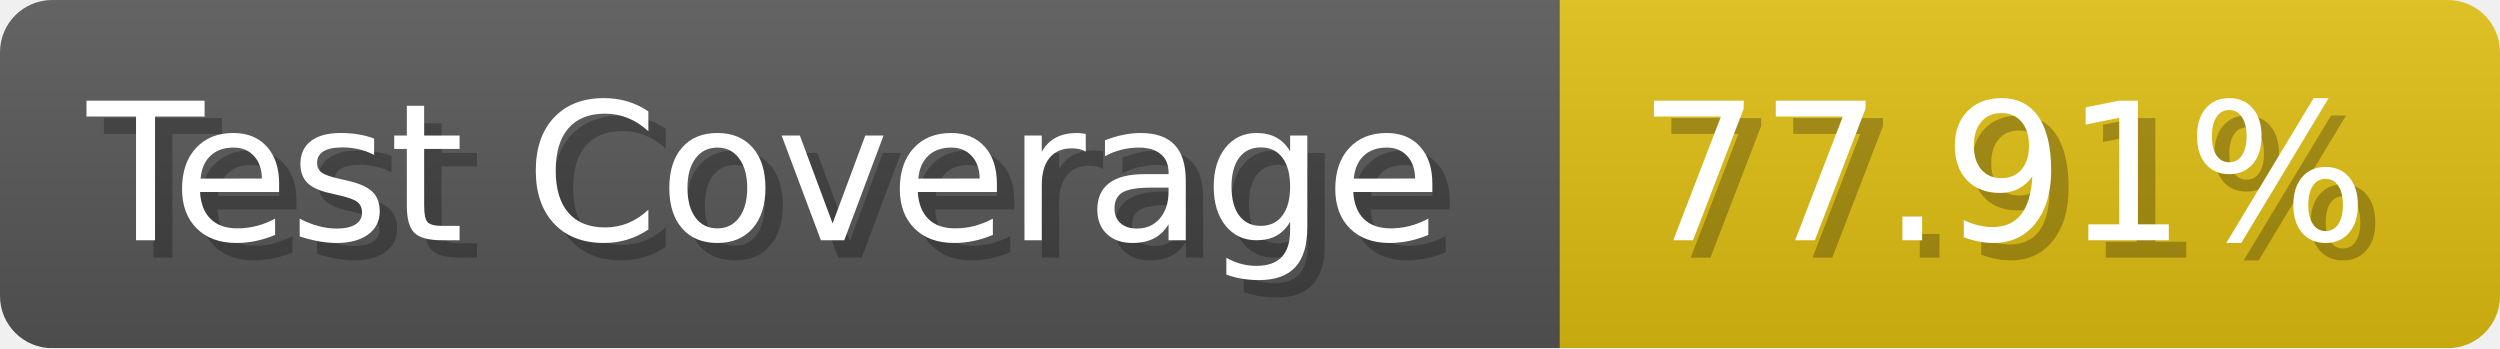
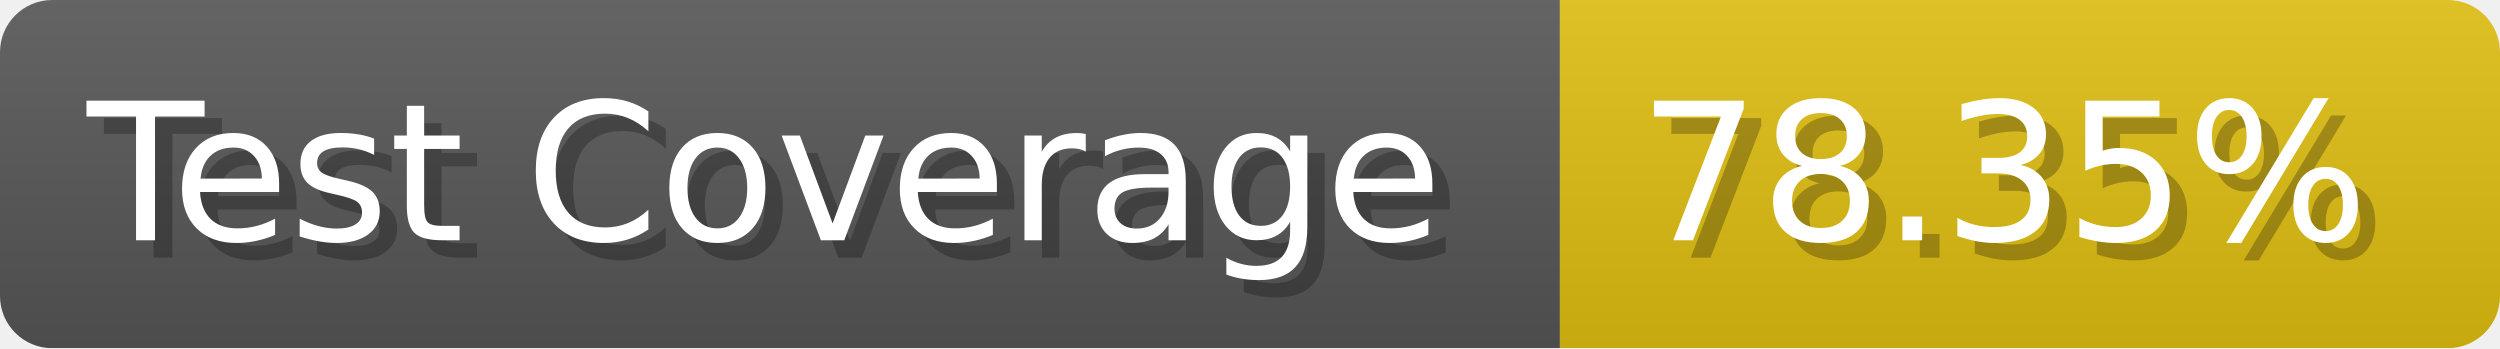
- <svg xmlns="http://www.w3.org/2000/svg" width="143.6" height="20" viewBox="0 0 1436 200" role="img" aria-label="Test Coverage: 77.91%">
+ <svg xmlns="http://www.w3.org/2000/svg" width="143.6" height="20" viewBox="0 0 1436 200" role="img" aria-label="Test Coverage: 78.35%">
  <linearGradient id="a" x2="0" y2="100%">
    <stop offset="0" stop-opacity=".1" stop-color="#EEE" />
    <stop offset="1" stop-opacity=".1" />
  </linearGradient>
  <mask id="m">
    <rect width="1436" height="200" rx="30" fill="#FFF" />
  </mask>
  <g mask="url(#m)">
    <rect width="896" height="200" fill="#555" />
    <rect width="540" height="200" fill="#DB1" x="896" />
    <rect width="1436" height="200" fill="url(#a)" />
  </g>
  <g aria-hidden="true" fill="#fff" text-anchor="start" font-family="Verdana,DejaVu Sans,sans-serif" font-size="110">
    <text x="60" y="148" textLength="796" fill="#000" opacity="0.25">Test Coverage</text>
    <text x="50" y="138" textLength="796">Test Coverage</text>
-     <text x="951" y="148" textLength="440" fill="#000" opacity="0.25">77.91%</text>
-     <text x="941" y="138" textLength="440">77.91%</text>
+     <text x="951" y="148" textLength="440" fill="#000" opacity="0.25">78.35%</text>
+     <text x="941" y="138" textLength="440">78.35%</text>
  </g>
</svg>
